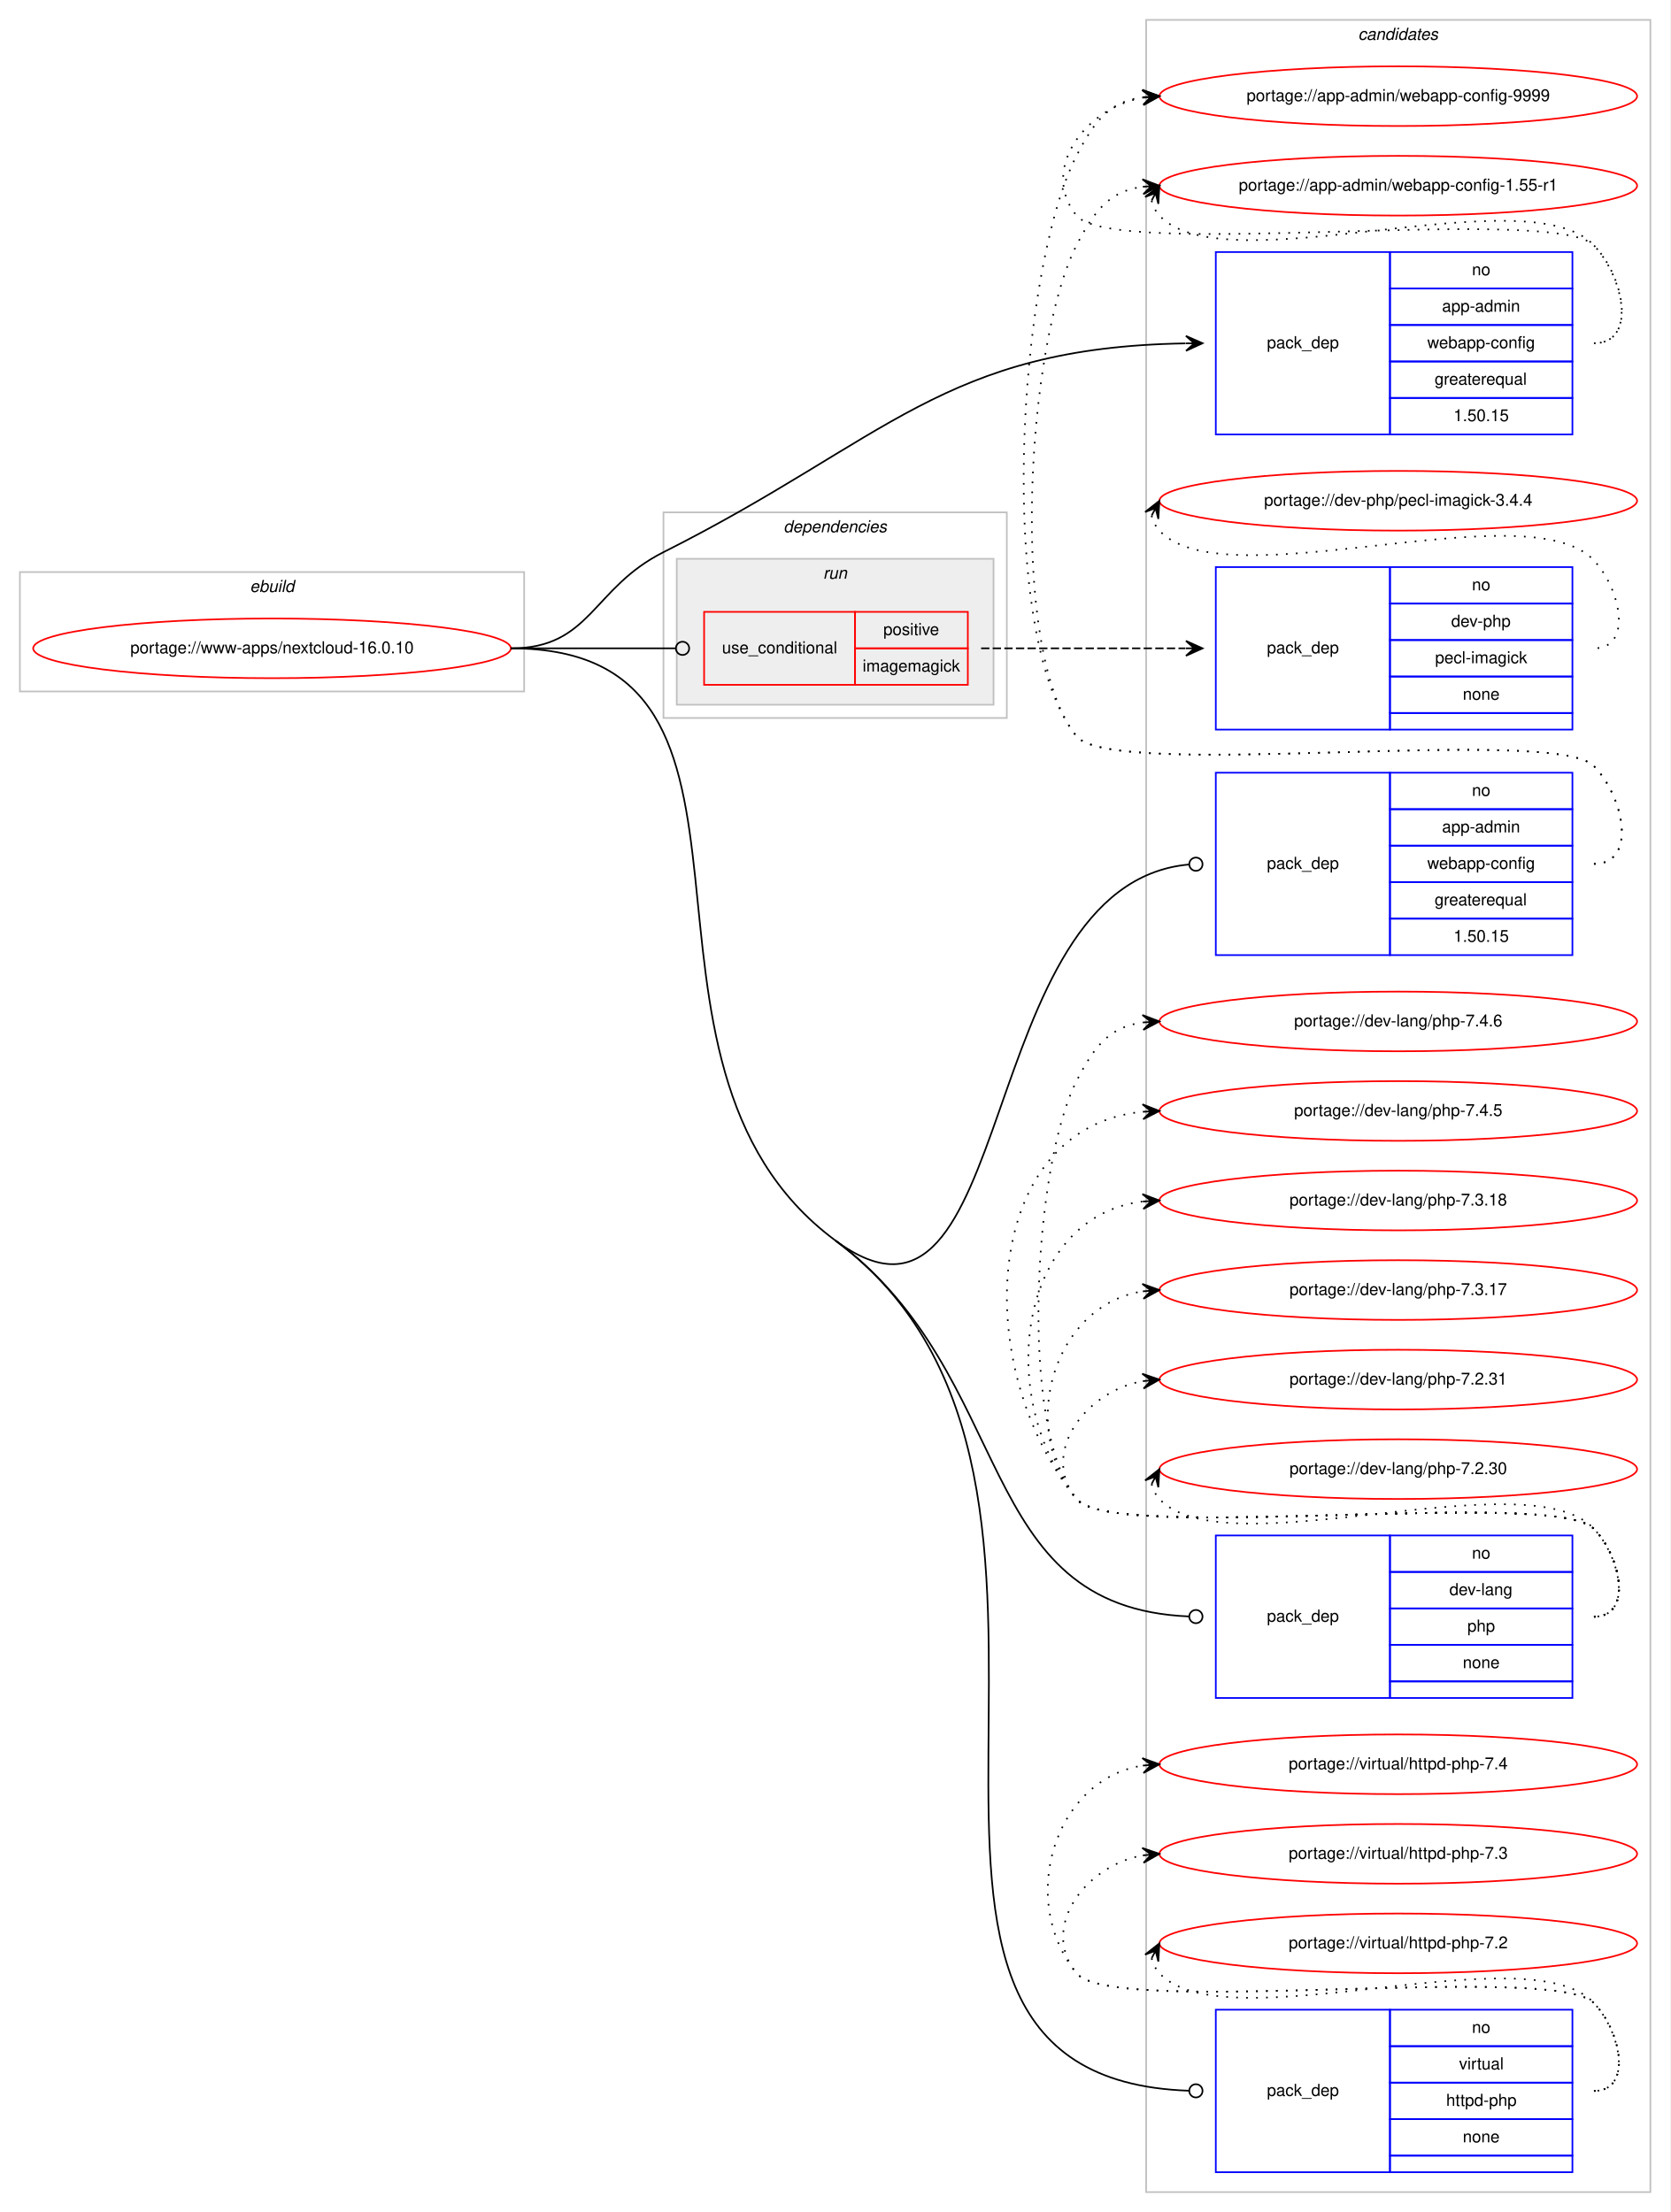
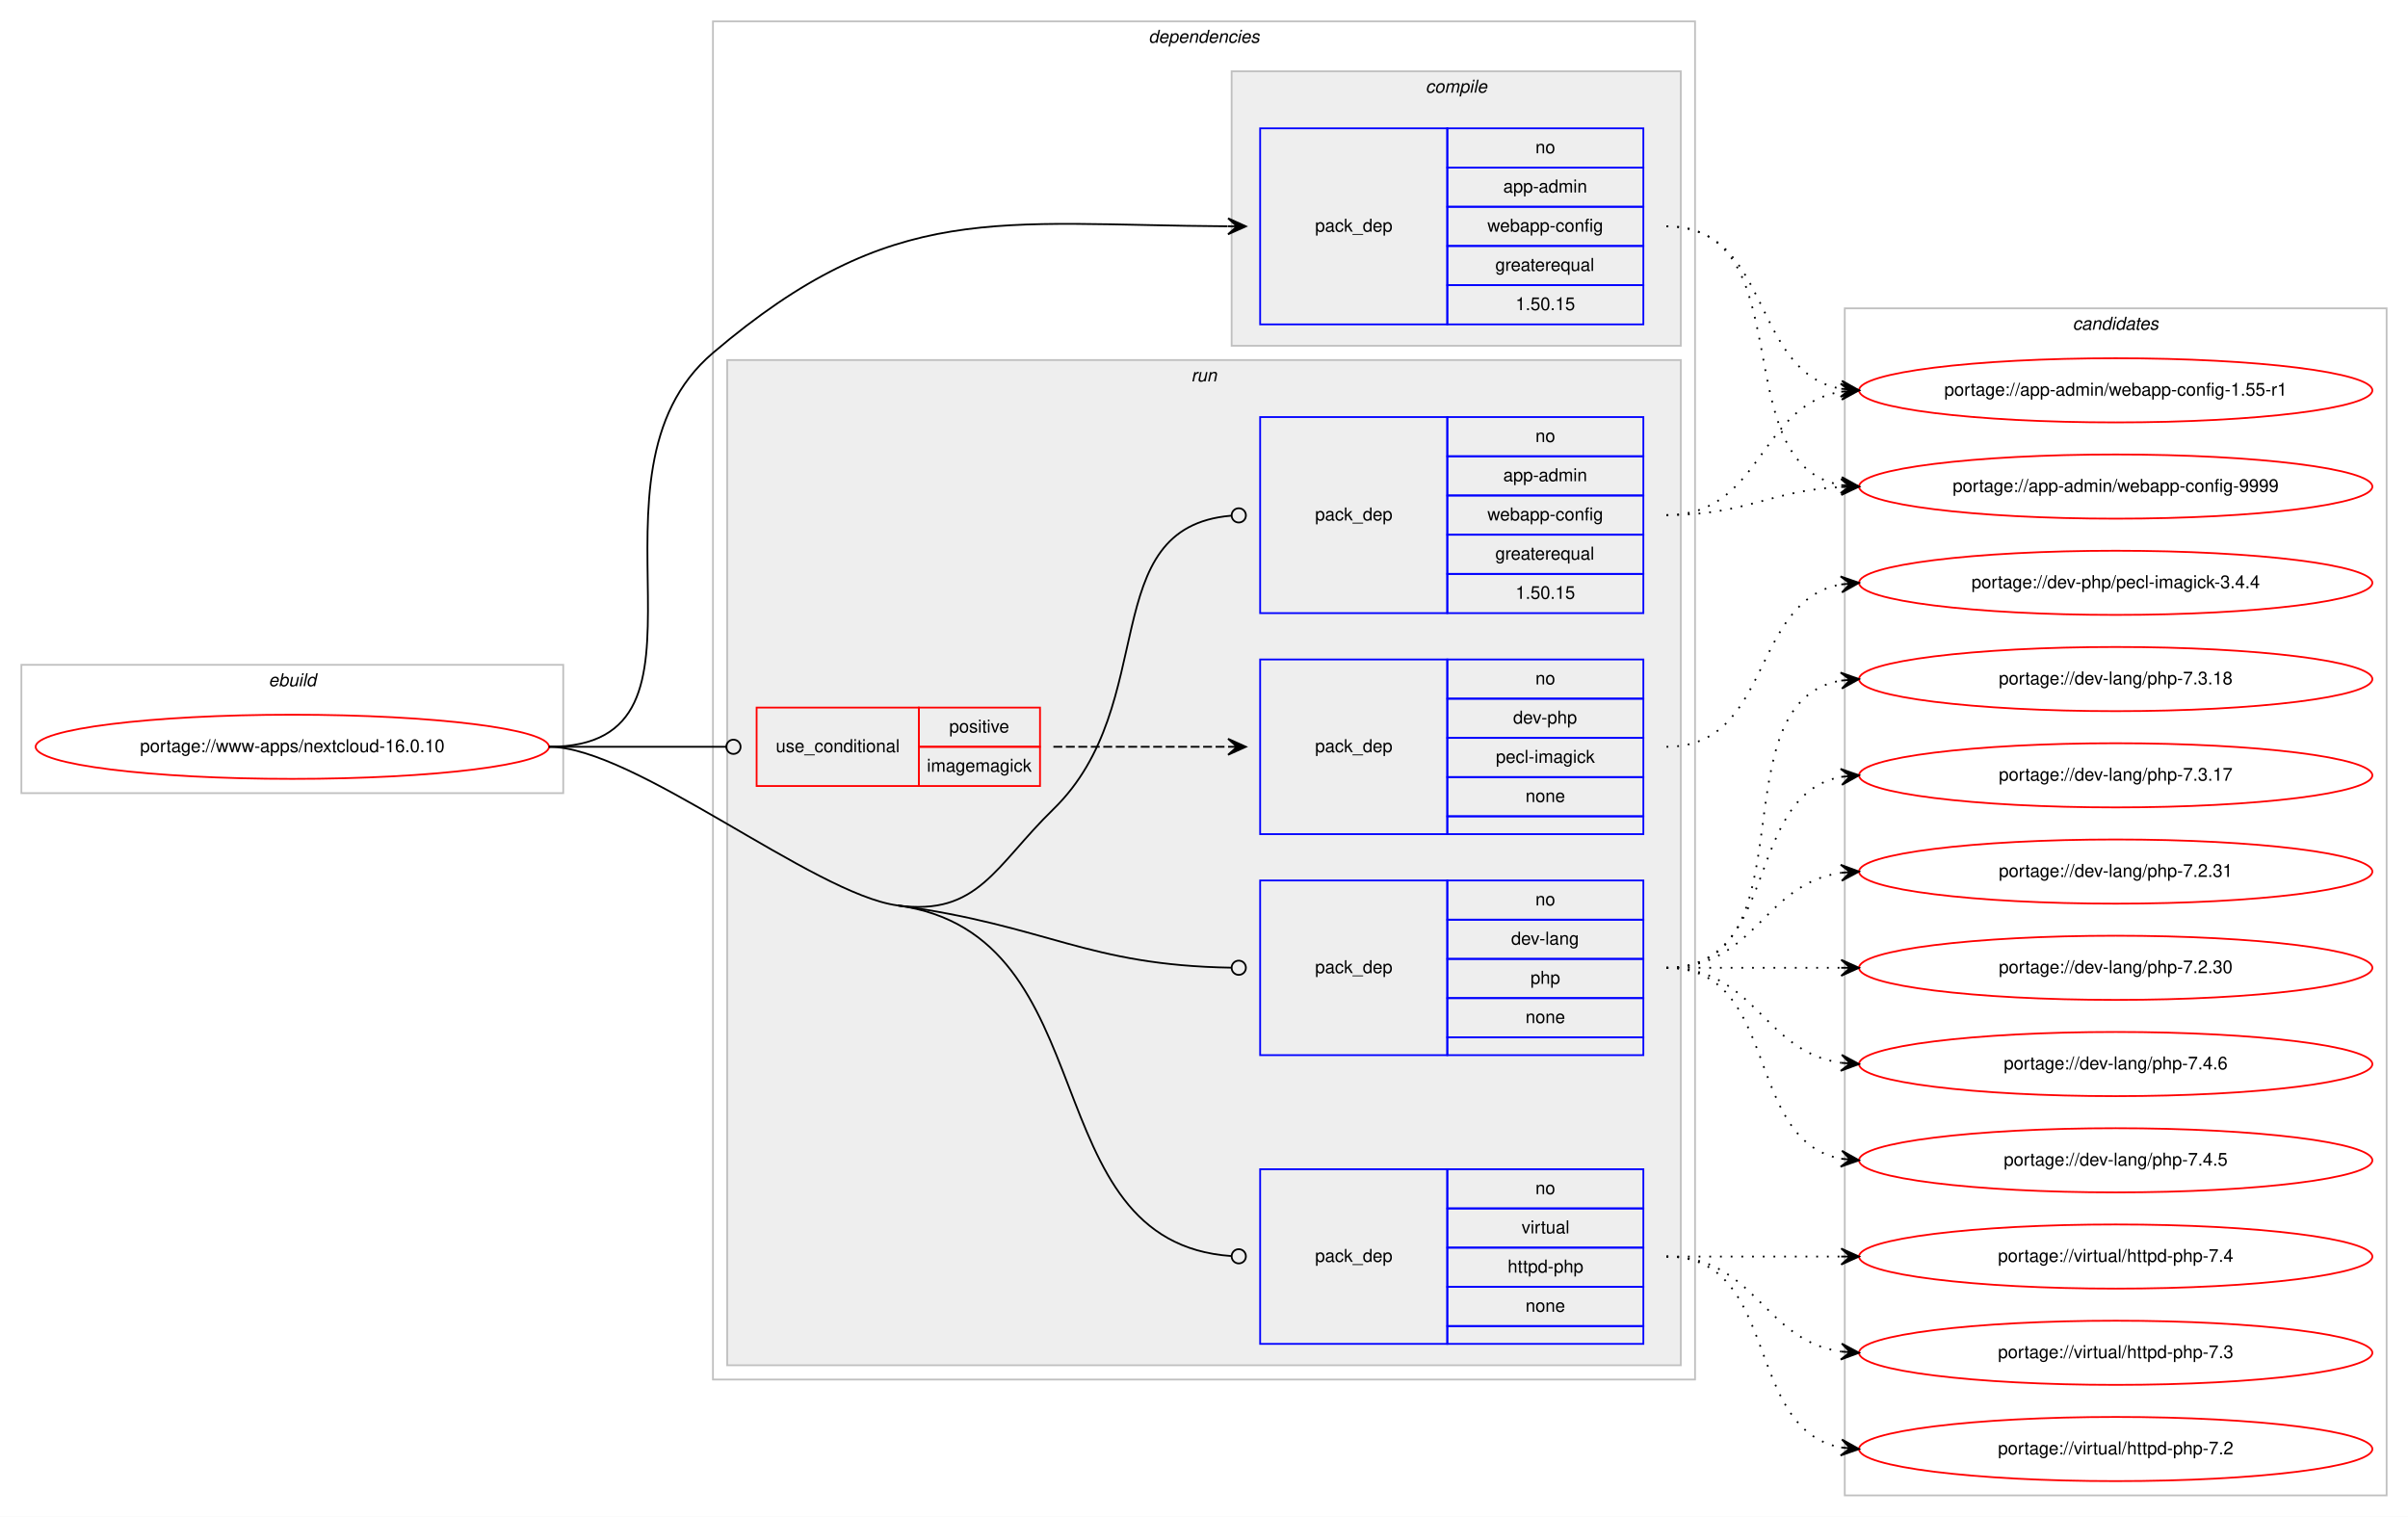
- <svg xmlns="http://www.w3.org/2000/svg" xmlns:xlink="http://www.w3.org/1999/xlink" width="1007pt" height="1334pt" viewBox="0.00 0.00 1007.00 1334.00">
-   <g id="graph0" class="graph" transform="scale(1 1) rotate(0) translate(4 1330)">
-     <polygon fill="#ffffff" stroke="transparent" points="-4,4 -4,-1330 1003,-1330 1003,4 -4,4" />
+ <svg xmlns="http://www.w3.org/2000/svg" xmlns:xlink="http://www.w3.org/1999/xlink" width="1351pt" height="851pt" viewBox="0.00 0.00 1351.00 851.00">
+   <g id="graph0" class="graph" transform="scale(1 1) rotate(0) translate(4 847)">
+     <polygon fill="#ffffff" stroke="transparent" points="-4,4 -4,-847 1347,-847 1347,4 -4,4" />
+     <g id="clust1" class="cluster">
+       <polygon fill="none" stroke="#c0c0c0" points="8,-402 8,-474 312,-474 312,-402 8,-402" />
+       <text text-anchor="start" x="146.663" y="-462" font-family="Helvetica,sans-Serif" font-style="italic" font-size="10.00" fill="#000000">ebuild</text>
+     </g>
+     <g id="clust2" class="cluster">
+       <polygon fill="none" stroke="#c0c0c0" points="396,-73 396,-835 947,-835 947,-73 396,-73" />
+       <text text-anchor="start" x="640.375" y="-823" font-family="Helvetica,sans-Serif" font-style="italic" font-size="10.00" fill="#000000">dependencies</text>
+     </g>
+     <g id="clust3" class="cluster">
+       <polygon fill="#eeeeee" stroke="#c0c0c0" points="687,-653 687,-807 939,-807 939,-653 687,-653" />
+       <text text-anchor="start" x="795.778" y="-795" font-family="Helvetica,sans-Serif" font-style="italic" font-size="10.00" fill="#000000">compile</text>
+     </g>
+     <g id="clust6" class="cluster">
+       <polygon fill="#eeeeee" stroke="#c0c0c0" points="404,-81 404,-645 939,-645 939,-81 404,-81" />
+       <text text-anchor="start" x="664.277" y="-633" font-family="Helvetica,sans-Serif" font-style="italic" font-size="10.00" fill="#000000">run</text>
+     </g>
    <g id="clust12" class="cluster">
-       <polygon fill="none" stroke="#c0c0c0" points="687,-8 687,-1318 991,-1318 991,-8 687,-8" />
-       <text text-anchor="start" x="814.824" y="-1306" font-family="Helvetica,sans-Serif" font-style="italic" font-size="10.00" fill="#000000">candidates</text>
-     </g>
-     <g id="clust1" class="cluster">
-       <polygon fill="none" stroke="#c0c0c0" points="8,-913 8,-985 312,-985 312,-913 8,-913" />
-       <text text-anchor="start" x="146.663" y="-973" font-family="Helvetica,sans-Serif" font-style="italic" font-size="10.00" fill="#000000">ebuild</text>
-     </g>
-     <g id="clust2" class="cluster">
-       <polygon fill="none" stroke="#c0c0c0" points="396,-897 396,-1021 603,-1021 603,-897 396,-897" />
-       <text text-anchor="start" x="468.375" y="-1009" font-family="Helvetica,sans-Serif" font-style="italic" font-size="10.00" fill="#000000">dependencies</text>
-     </g>
-     <g id="clust6" class="cluster">
-       <polygon fill="#eeeeee" stroke="#c0c0c0" points="404,-905 404,-993 595,-993 595,-905 404,-905" />
-       <text text-anchor="start" x="492.276" y="-981" font-family="Helvetica,sans-Serif" font-style="italic" font-size="10.00" fill="#000000">run</text>
+       <polygon fill="none" stroke="#c0c0c0" points="1031,-8 1031,-674 1335,-674 1335,-8 1031,-8" />
+       <text text-anchor="start" x="1158.824" y="-662" font-family="Helvetica,sans-Serif" font-style="italic" font-size="10.00" fill="#000000">candidates</text>
    </g>
    <g id="node1" class="node">
      <g id="a_node1">
        <a xlink:href="../www-apps/nextcloud-16.0.10.svg" xlink:title="portage://www-apps/nextcloud-16.0.10">
-           <ellipse fill="none" stroke="#ff0000" cx="160" cy="-939" rx="144" ry="18" />
-           <text text-anchor="middle" x="160" y="-936" font-family="Helvetica,sans-Serif" font-size="10.00" fill="#000000">portage://www-apps/nextcloud-16.0.10</text>
+           <ellipse fill="none" stroke="#ff0000" cx="160" cy="-428" rx="144" ry="18" />
+           <text text-anchor="middle" x="160" y="-425" font-family="Helvetica,sans-Serif" font-size="10.00" fill="#000000">portage://www-apps/nextcloud-16.0.10</text>
        </a>
      </g>
    </g>
    <g id="node2" class="node">
-       <polygon fill="none" stroke="#0000ff" points="729,-1068 729,-1178 834,-1178 834,-1068 729,-1068" />
-       <text text-anchor="start" x="759.823" y="-1120" font-family="Helvetica,sans-Serif" font-size="10.00" fill="#000000">pack_dep</text>
-       <polygon fill="none" stroke="#0000ff" points="834,-1156 834,-1178 944,-1178 944,-1156 834,-1156" />
-       <text text-anchor="start" x="883.441" y="-1164" font-family="Helvetica,sans-Serif" font-size="10.00" fill="#000000">no</text>
-       <polygon fill="none" stroke="#0000ff" points="834,-1134 834,-1156 944,-1156 944,-1134 834,-1134" />
-       <text text-anchor="start" x="865.385" y="-1142" font-family="Helvetica,sans-Serif" font-size="10.00" fill="#000000">app-admin</text>
-       <polygon fill="none" stroke="#0000ff" points="834,-1112 834,-1134 944,-1134 944,-1112 834,-1112" />
-       <text text-anchor="start" x="856.491" y="-1120" font-family="Helvetica,sans-Serif" font-size="10.00" fill="#000000">webapp-config</text>
-       <polygon fill="none" stroke="#0000ff" points="834,-1090 834,-1112 944,-1112 944,-1090 834,-1090" />
-       <text text-anchor="start" x="860.936" y="-1098" font-family="Helvetica,sans-Serif" font-size="10.00" fill="#000000">greaterequal</text>
-       <polygon fill="none" stroke="#0000ff" points="834,-1068 834,-1090 944,-1090 944,-1068 834,-1068" />
-       <text text-anchor="start" x="872.323" y="-1076" font-family="Helvetica,sans-Serif" font-size="10.00" fill="#000000">1.50.15</text>
+       <polygon fill="none" stroke="#0000ff" points="703,-665 703,-775 808,-775 808,-665 703,-665" />
+       <text text-anchor="start" x="733.823" y="-717" font-family="Helvetica,sans-Serif" font-size="10.00" fill="#000000">pack_dep</text>
+       <polygon fill="none" stroke="#0000ff" points="808,-753 808,-775 918,-775 918,-753 808,-753" />
+       <text text-anchor="start" x="857.441" y="-761" font-family="Helvetica,sans-Serif" font-size="10.00" fill="#000000">no</text>
+       <polygon fill="none" stroke="#0000ff" points="808,-731 808,-753 918,-753 918,-731 808,-731" />
+       <text text-anchor="start" x="839.385" y="-739" font-family="Helvetica,sans-Serif" font-size="10.00" fill="#000000">app-admin</text>
+       <polygon fill="none" stroke="#0000ff" points="808,-709 808,-731 918,-731 918,-709 808,-709" />
+       <text text-anchor="start" x="830.491" y="-717" font-family="Helvetica,sans-Serif" font-size="10.00" fill="#000000">webapp-config</text>
+       <polygon fill="none" stroke="#0000ff" points="808,-687 808,-709 918,-709 918,-687 808,-687" />
+       <text text-anchor="start" x="834.936" y="-695" font-family="Helvetica,sans-Serif" font-size="10.00" fill="#000000">greaterequal</text>
+       <polygon fill="none" stroke="#0000ff" points="808,-665 808,-687 918,-687 918,-665 808,-665" />
+       <text text-anchor="start" x="846.323" y="-673" font-family="Helvetica,sans-Serif" font-size="10.00" fill="#000000">1.50.15</text>
    </g>
    <g id="edge1" class="edge">
-       <path fill="none" stroke="#000000" d="M304,-939C352.336,-939 352.822,-975.274 396,-997 531.281,-1065.068 564.603,-1120.461 710.745,-1122.915" />
-       <polygon fill="#000000" stroke="#000000" points="721,-1123 710.963,-1127.417 716,-1122.959 711,-1122.917 711,-1122.917 711,-1122.917 716,-1122.959 711.038,-1118.417 721,-1123 721,-1123" />
+       <path fill="none" stroke="#000000" d="M304,-428C410.393,-428 314.951,-580.075 396,-649 497.406,-735.237 555.423,-720.819 684.745,-720.032" />
+       <polygon fill="#000000" stroke="#000000" points="695,-720 685.014,-724.531 690,-720.016 685,-720.031 685,-720.031 685,-720.031 690,-720.016 684.986,-715.531 695,-720 695,-720" />
    </g>
    <g id="node3" class="node">
-       <polygon fill="none" stroke="#ff0000" points="420.5,-917 420.5,-961 511.5,-961 511.5,-917 420.5,-917" />
-       <text text-anchor="start" x="431.267" y="-936" font-family="Helvetica,sans-Serif" font-size="10.00" fill="#000000">use_conditional</text>
-       <polygon fill="none" stroke="#ff0000" points="511.5,-939 511.5,-961 579.5,-961 579.5,-939 511.5,-939" />
-       <text text-anchor="start" x="528.553" y="-947" font-family="Helvetica,sans-Serif" font-size="10.00" fill="#000000">positive</text>
-       <polygon fill="none" stroke="#ff0000" points="511.5,-917 511.5,-939 579.5,-939 579.5,-917 511.5,-917" />
-       <text text-anchor="start" x="516.054" y="-925" font-family="Helvetica,sans-Serif" font-size="10.00" fill="#000000">imagemagick</text>
+       <polygon fill="none" stroke="#ff0000" points="420.5,-406 420.5,-450 511.5,-450 511.5,-406 420.5,-406" />
+       <text text-anchor="start" x="431.267" y="-425" font-family="Helvetica,sans-Serif" font-size="10.00" fill="#000000">use_conditional</text>
+       <polygon fill="none" stroke="#ff0000" points="511.5,-428 511.5,-450 579.5,-450 579.5,-428 511.5,-428" />
+       <text text-anchor="start" x="528.553" y="-436" font-family="Helvetica,sans-Serif" font-size="10.00" fill="#000000">positive</text>
+       <polygon fill="none" stroke="#ff0000" points="511.5,-406 511.5,-428 579.5,-428 579.5,-406 511.5,-406" />
+       <text text-anchor="start" x="516.054" y="-414" font-family="Helvetica,sans-Serif" font-size="10.00" fill="#000000">imagemagick</text>
    </g>
    <g id="edge3" class="edge">
-       <path fill="none" stroke="#000000" d="M304,-939C348.978,-939 362.2,-939 403.456,-939" />
-       <ellipse fill="none" stroke="#000000" cx="407.5" cy="-939" rx="4" ry="4" />
+       <path fill="none" stroke="#000000" d="M304,-428C348.978,-428 362.2,-428 403.456,-428" />
+       <ellipse fill="none" stroke="#000000" cx="407.5" cy="-428" rx="4" ry="4" />
    </g>
    <g id="node5" class="node">
-       <polygon fill="none" stroke="#0000ff" points="729,-754 729,-864 834,-864 834,-754 729,-754" />
-       <text text-anchor="start" x="759.823" y="-806" font-family="Helvetica,sans-Serif" font-size="10.00" fill="#000000">pack_dep</text>
-       <polygon fill="none" stroke="#0000ff" points="834,-842 834,-864 944,-864 944,-842 834,-842" />
-       <text text-anchor="start" x="883.441" y="-850" font-family="Helvetica,sans-Serif" font-size="10.00" fill="#000000">no</text>
-       <polygon fill="none" stroke="#0000ff" points="834,-820 834,-842 944,-842 944,-820 834,-820" />
-       <text text-anchor="start" x="865.385" y="-828" font-family="Helvetica,sans-Serif" font-size="10.00" fill="#000000">app-admin</text>
-       <polygon fill="none" stroke="#0000ff" points="834,-798 834,-820 944,-820 944,-798 834,-798" />
-       <text text-anchor="start" x="856.491" y="-806" font-family="Helvetica,sans-Serif" font-size="10.00" fill="#000000">webapp-config</text>
-       <polygon fill="none" stroke="#0000ff" points="834,-776 834,-798 944,-798 944,-776 834,-776" />
-       <text text-anchor="start" x="860.936" y="-784" font-family="Helvetica,sans-Serif" font-size="10.00" fill="#000000">greaterequal</text>
-       <polygon fill="none" stroke="#0000ff" points="834,-754 834,-776 944,-776 944,-754 834,-754" />
-       <text text-anchor="start" x="872.323" y="-762" font-family="Helvetica,sans-Serif" font-size="10.00" fill="#000000">1.50.15</text>
+       <polygon fill="none" stroke="#0000ff" points="703,-503 703,-613 808,-613 808,-503 703,-503" />
+       <text text-anchor="start" x="733.823" y="-555" font-family="Helvetica,sans-Serif" font-size="10.00" fill="#000000">pack_dep</text>
+       <polygon fill="none" stroke="#0000ff" points="808,-591 808,-613 918,-613 918,-591 808,-591" />
+       <text text-anchor="start" x="857.441" y="-599" font-family="Helvetica,sans-Serif" font-size="10.00" fill="#000000">no</text>
+       <polygon fill="none" stroke="#0000ff" points="808,-569 808,-591 918,-591 918,-569 808,-569" />
+       <text text-anchor="start" x="839.385" y="-577" font-family="Helvetica,sans-Serif" font-size="10.00" fill="#000000">app-admin</text>
+       <polygon fill="none" stroke="#0000ff" points="808,-547 808,-569 918,-569 918,-547 808,-547" />
+       <text text-anchor="start" x="830.491" y="-555" font-family="Helvetica,sans-Serif" font-size="10.00" fill="#000000">webapp-config</text>
+       <polygon fill="none" stroke="#0000ff" points="808,-525 808,-547 918,-547 918,-525 808,-525" />
+       <text text-anchor="start" x="834.936" y="-533" font-family="Helvetica,sans-Serif" font-size="10.00" fill="#000000">greaterequal</text>
+       <polygon fill="none" stroke="#0000ff" points="808,-503 808,-525 918,-525 918,-503 808,-503" />
+       <text text-anchor="start" x="846.323" y="-511" font-family="Helvetica,sans-Serif" font-size="10.00" fill="#000000">1.50.15</text>
    </g>
    <g id="edge4" class="edge">
-       <path fill="none" stroke="#000000" d="M499.5,-582C610.475,-499.624 581.259,-797.002 712.937,-808.649" />
-       <ellipse fill="none" stroke="#000000" cx="717.004" cy="-808.826" rx="4" ry="4" />
+       <path fill="none" stroke="#000000" d="M499.5,-339C544.782,-332.845 554.259,-361.12 587,-393 647.71,-452.114 610.057,-551.15 686.691,-557.662" />
+       <ellipse fill="none" stroke="#000000" cx="691.003" cy="-557.837" rx="4" ry="4" />
    </g>
    <g id="node6" class="node">
-       <polygon fill="none" stroke="#0000ff" points="729,-306 729,-404 834,-404 834,-306 729,-306" />
-       <text text-anchor="start" x="759.823" y="-352" font-family="Helvetica,sans-Serif" font-size="10.00" fill="#000000">pack_dep</text>
-       <polygon fill="none" stroke="#0000ff" points="834,-382 834,-404 944,-404 944,-382 834,-382" />
-       <text text-anchor="start" x="883.441" y="-390" font-family="Helvetica,sans-Serif" font-size="10.00" fill="#000000">no</text>
-       <polygon fill="none" stroke="#0000ff" points="834,-360 834,-382 944,-382 944,-360 834,-360" />
-       <text text-anchor="start" x="869.828" y="-368" font-family="Helvetica,sans-Serif" font-size="10.00" fill="#000000">dev-lang</text>
-       <polygon fill="none" stroke="#0000ff" points="834,-338 834,-360 944,-360 944,-338 834,-338" />
-       <text text-anchor="start" x="880.662" y="-346" font-family="Helvetica,sans-Serif" font-size="10.00" fill="#000000">php</text>
-       <polygon fill="none" stroke="#0000ff" points="834,-316 834,-338 944,-338 944,-316 834,-316" />
-       <text text-anchor="start" x="877.882" y="-324" font-family="Helvetica,sans-Serif" font-size="10.00" fill="#000000">none</text>
-       <polygon fill="none" stroke="#0000ff" points="834,-306 834,-316 944,-316 944,-306 834,-306" />
+       <polygon fill="none" stroke="#0000ff" points="703,-255 703,-353 808,-353 808,-255 703,-255" />
+       <text text-anchor="start" x="733.823" y="-301" font-family="Helvetica,sans-Serif" font-size="10.00" fill="#000000">pack_dep</text>
+       <polygon fill="none" stroke="#0000ff" points="808,-331 808,-353 918,-353 918,-331 808,-331" />
+       <text text-anchor="start" x="857.441" y="-339" font-family="Helvetica,sans-Serif" font-size="10.00" fill="#000000">no</text>
+       <polygon fill="none" stroke="#0000ff" points="808,-309 808,-331 918,-331 918,-309 808,-309" />
+       <text text-anchor="start" x="843.828" y="-317" font-family="Helvetica,sans-Serif" font-size="10.00" fill="#000000">dev-lang</text>
+       <polygon fill="none" stroke="#0000ff" points="808,-287 808,-309 918,-309 918,-287 808,-287" />
+       <text text-anchor="start" x="854.662" y="-295" font-family="Helvetica,sans-Serif" font-size="10.00" fill="#000000">php</text>
+       <polygon fill="none" stroke="#0000ff" points="808,-265 808,-287 918,-287 918,-265 808,-265" />
+       <text text-anchor="start" x="851.882" y="-273" font-family="Helvetica,sans-Serif" font-size="10.00" fill="#000000">none</text>
+       <polygon fill="none" stroke="#0000ff" points="808,-255 808,-265 918,-265 918,-255 808,-255" />
    </g>
    <g id="edge5" class="edge">
-       <path fill="none" stroke="#000000" d="M499.5,-582C610.475,-499.624 581.259,-360.563 712.937,-355.162" />
-       <ellipse fill="none" stroke="#000000" cx="717.001" cy="-355.08" rx="4" ry="4" />
+       <path fill="none" stroke="#000000" d="M499.5,-339C584.233,-327.482 605.428,-305.433 686.921,-304.067" />
+       <ellipse fill="none" stroke="#000000" cx="691" cy="-304.033" rx="4" ry="4" />
    </g>
    <g id="node7" class="node">
-       <polygon fill="none" stroke="#0000ff" points="729,-20 729,-118 834,-118 834,-20 729,-20" />
-       <text text-anchor="start" x="759.823" y="-66" font-family="Helvetica,sans-Serif" font-size="10.00" fill="#000000">pack_dep</text>
-       <polygon fill="none" stroke="#0000ff" points="834,-96 834,-118 944,-118 944,-96 834,-96" />
-       <text text-anchor="start" x="883.441" y="-104" font-family="Helvetica,sans-Serif" font-size="10.00" fill="#000000">no</text>
-       <polygon fill="none" stroke="#0000ff" points="834,-74 834,-96 944,-96 944,-74 834,-74" />
-       <text text-anchor="start" x="875.668" y="-82" font-family="Helvetica,sans-Serif" font-size="10.00" fill="#000000">virtual</text>
-       <polygon fill="none" stroke="#0000ff" points="834,-52 834,-74 944,-74 944,-52 834,-52" />
-       <text text-anchor="start" x="867.88" y="-60" font-family="Helvetica,sans-Serif" font-size="10.00" fill="#000000">httpd-php</text>
-       <polygon fill="none" stroke="#0000ff" points="834,-30 834,-52 944,-52 944,-30 834,-30" />
-       <text text-anchor="start" x="877.882" y="-38" font-family="Helvetica,sans-Serif" font-size="10.00" fill="#000000">none</text>
-       <polygon fill="none" stroke="#0000ff" points="834,-20 834,-30 944,-30 944,-20 834,-20" />
+       <polygon fill="none" stroke="#0000ff" points="703,-93 703,-191 808,-191 808,-93 703,-93" />
+       <text text-anchor="start" x="733.823" y="-139" font-family="Helvetica,sans-Serif" font-size="10.00" fill="#000000">pack_dep</text>
+       <polygon fill="none" stroke="#0000ff" points="808,-169 808,-191 918,-191 918,-169 808,-169" />
+       <text text-anchor="start" x="857.441" y="-177" font-family="Helvetica,sans-Serif" font-size="10.00" fill="#000000">no</text>
+       <polygon fill="none" stroke="#0000ff" points="808,-147 808,-169 918,-169 918,-147 808,-147" />
+       <text text-anchor="start" x="849.668" y="-155" font-family="Helvetica,sans-Serif" font-size="10.00" fill="#000000">virtual</text>
+       <polygon fill="none" stroke="#0000ff" points="808,-125 808,-147 918,-147 918,-125 808,-125" />
+       <text text-anchor="start" x="841.88" y="-133" font-family="Helvetica,sans-Serif" font-size="10.00" fill="#000000">httpd-php</text>
+       <polygon fill="none" stroke="#0000ff" points="808,-103 808,-125 918,-125 918,-103 808,-103" />
+       <text text-anchor="start" x="851.882" y="-111" font-family="Helvetica,sans-Serif" font-size="10.00" fill="#000000">none</text>
+       <polygon fill="none" stroke="#0000ff" points="808,-93 808,-103 918,-103 918,-93 808,-93" />
    </g>
    <g id="edge6" class="edge">
-       <path fill="none" stroke="#000000" d="M499.5,-582C696.671,-435.64 477.683,-77.17 712.811,-69.137" />
-       <ellipse fill="none" stroke="#000000" cx="717.001" cy="-69.067" rx="4" ry="4" />
-       <path fill="none" stroke="#000000" d="M304,-939C484.9,-939 354.245,-689.823 499.5,-582" />
+       <path fill="none" stroke="#000000" d="M499.5,-339C618.982,-322.759 573.811,-150.021 686.947,-142.269" />
+       <ellipse fill="none" stroke="#000000" cx="691.002" cy="-142.134" rx="4" ry="4" />
+       <path fill="none" stroke="#000000" d="M304,-428C351.735,-428 452.2,-345.429 499.5,-339" />
    </g>
    <g id="node8" class="node">
      <g id="a_node8">
        <a xlink:href="../app-admin/webapp-config-9999.svg" xlink:title="portage://app-admin/webapp-config-9999">
-           <ellipse fill="none" stroke="#ff0000" cx="839" cy="-1272" rx="144" ry="18" />
-           <text text-anchor="middle" x="839" y="-1269" font-family="Helvetica,sans-Serif" font-size="10.00" fill="#000000">portage://app-admin/webapp-config-9999</text>
+           <ellipse fill="none" stroke="#ff0000" cx="1183" cy="-574" rx="144" ry="18" />
+           <text text-anchor="middle" x="1183" y="-571" font-family="Helvetica,sans-Serif" font-size="10.00" fill="#000000">portage://app-admin/webapp-config-9999</text>
        </a>
      </g>
    </g>
    <g id="edge7" class="edge">
-       <path fill="none" stroke="#000000" stroke-dasharray="1,5" d="M957,-1123C983.222,-1123 975.23,-1163.152 957,-1182 932.859,-1206.959 666.83,-1172.996 645,-1200 622.708,-1227.575 650.14,-1264.599 684.623,-1271.029" />
-       <polygon fill="#000000" stroke="#000000" points="695,-1272 684.624,-1275.548 690.022,-1271.534 685.043,-1271.068 685.043,-1271.068 685.043,-1271.068 690.022,-1271.534 685.463,-1266.588 695,-1272 695,-1272" />
+       <path fill="none" stroke="#000000" stroke-dasharray="1,5" d="M931,-720C1008.087,-720 962.816,-586.823 1028.91,-574.857" />
+       <polygon fill="#000000" stroke="#000000" points="1039,-574 1029.417,-579.331 1034.018,-574.423 1029.036,-574.847 1029.036,-574.847 1029.036,-574.847 1034.018,-574.423 1028.655,-570.363 1039,-574 1039,-574" />
    </g>
    <g id="node9" class="node">
      <g id="a_node9">
        <a xlink:href="../app-admin/webapp-config-1.55-r1.svg" xlink:title="portage://app-admin/webapp-config-1.55-r1">
-           <ellipse fill="none" stroke="#ff0000" cx="839" cy="-1218" rx="144" ry="18" />
-           <text text-anchor="middle" x="839" y="-1215" font-family="Helvetica,sans-Serif" font-size="10.00" fill="#000000">portage://app-admin/webapp-config-1.55-r1</text>
+           <ellipse fill="none" stroke="#ff0000" cx="1183" cy="-628" rx="144" ry="18" />
+           <text text-anchor="middle" x="1183" y="-625" font-family="Helvetica,sans-Serif" font-size="10.00" fill="#000000">portage://app-admin/webapp-config-1.55-r1</text>
        </a>
      </g>
    </g>
    <g id="edge8" class="edge">
-       <path fill="none" stroke="#000000" stroke-dasharray="1,5" d="M690.303,-1209.011C691.046,-1205.792 692.782,-1202.376 695,-1200 734.827,-1157.343 917.173,-1224.657 957,-1182 974.895,-1162.833 983.222,-1123 957,-1123" />
-       <polygon fill="#000000" stroke="#000000" points="695,-1218 686.38,-1211.221 692.684,-1213.569 690.368,-1209.137 690.368,-1209.137 690.368,-1209.137 692.684,-1213.569 694.357,-1207.053 695,-1218 695,-1218" />
+       <path fill="none" stroke="#000000" stroke-dasharray="1,5" d="M931,-720C990.36,-720 977.789,-638.465 1028.719,-628.911" />
+       <polygon fill="#000000" stroke="#000000" points="1039,-628 1029.436,-633.365 1034.02,-628.441 1029.039,-628.882 1029.039,-628.882 1029.039,-628.882 1034.02,-628.441 1028.642,-624.4 1039,-628 1039,-628" />
    </g>
    <g id="node4" class="node">
-       <polygon fill="none" stroke="#0000ff" points="729,-890 729,-988 834,-988 834,-890 729,-890" />
-       <text text-anchor="start" x="759.823" y="-936" font-family="Helvetica,sans-Serif" font-size="10.00" fill="#000000">pack_dep</text>
-       <polygon fill="none" stroke="#0000ff" points="834,-966 834,-988 944,-988 944,-966 834,-966" />
-       <text text-anchor="start" x="883.441" y="-974" font-family="Helvetica,sans-Serif" font-size="10.00" fill="#000000">no</text>
-       <polygon fill="none" stroke="#0000ff" points="834,-944 834,-966 944,-966 944,-944 834,-944" />
-       <text text-anchor="start" x="870.938" y="-952" font-family="Helvetica,sans-Serif" font-size="10.00" fill="#000000">dev-php</text>
-       <polygon fill="none" stroke="#0000ff" points="834,-922 834,-944 944,-944 944,-922 834,-922" />
-       <text text-anchor="start" x="861.225" y="-930" font-family="Helvetica,sans-Serif" font-size="10.00" fill="#000000">pecl-imagick</text>
-       <polygon fill="none" stroke="#0000ff" points="834,-900 834,-922 944,-922 944,-900 834,-900" />
-       <text text-anchor="start" x="877.882" y="-908" font-family="Helvetica,sans-Serif" font-size="10.00" fill="#000000">none</text>
-       <polygon fill="none" stroke="#0000ff" points="834,-890 834,-900 944,-900 944,-890 834,-890" />
+       <polygon fill="none" stroke="#0000ff" points="703,-379 703,-477 808,-477 808,-379 703,-379" />
+       <text text-anchor="start" x="733.823" y="-425" font-family="Helvetica,sans-Serif" font-size="10.00" fill="#000000">pack_dep</text>
+       <polygon fill="none" stroke="#0000ff" points="808,-455 808,-477 918,-477 918,-455 808,-455" />
+       <text text-anchor="start" x="857.441" y="-463" font-family="Helvetica,sans-Serif" font-size="10.00" fill="#000000">no</text>
+       <polygon fill="none" stroke="#0000ff" points="808,-433 808,-455 918,-455 918,-433 808,-433" />
+       <text text-anchor="start" x="844.938" y="-441" font-family="Helvetica,sans-Serif" font-size="10.00" fill="#000000">dev-php</text>
+       <polygon fill="none" stroke="#0000ff" points="808,-411 808,-433 918,-433 918,-411 808,-411" />
+       <text text-anchor="start" x="835.225" y="-419" font-family="Helvetica,sans-Serif" font-size="10.00" fill="#000000">pecl-imagick</text>
+       <polygon fill="none" stroke="#0000ff" points="808,-389 808,-411 918,-411 918,-389 808,-389" />
+       <text text-anchor="start" x="851.882" y="-397" font-family="Helvetica,sans-Serif" font-size="10.00" fill="#000000">none</text>
+       <polygon fill="none" stroke="#0000ff" points="808,-379 808,-389 918,-389 918,-379 808,-379" />
    </g>
    <g id="edge2" class="edge">
-       <path fill="none" stroke="#000000" stroke-dasharray="5,2" d="M587.5,-939C643.241,-939 659.707,-939 710.692,-939" />
-       <polygon fill="#000000" stroke="#000000" points="721,-939 711,-943.5 716,-939 711,-939 711,-939 711,-939 716,-939 711,-934.5 721,-939 721,-939" />
+       <path fill="none" stroke="#000000" stroke-dasharray="5,2" d="M587,-428C631.438,-428 645.02,-428 684.878,-428" />
+       <polygon fill="#000000" stroke="#000000" points="695,-428 685,-432.5 690,-428 685,-428 685,-428 685,-428 690,-428 685,-423.5 695,-428 695,-428" />
    </g>
    <g id="node10" class="node">
      <g id="a_node10">
        <a xlink:href="../dev-php/pecl-imagick-3.4.4.svg" xlink:title="portage://dev-php/pecl-imagick-3.4.4">
-           <ellipse fill="none" stroke="#ff0000" cx="839" cy="-1028" rx="144" ry="18" />
-           <text text-anchor="middle" x="839" y="-1025" font-family="Helvetica,sans-Serif" font-size="10.00" fill="#000000">portage://dev-php/pecl-imagick-3.4.4</text>
+           <ellipse fill="none" stroke="#ff0000" cx="1183" cy="-520" rx="144" ry="18" />
+           <text text-anchor="middle" x="1183" y="-517" font-family="Helvetica,sans-Serif" font-size="10.00" fill="#000000">portage://dev-php/pecl-imagick-3.4.4</text>
        </a>
      </g>
    </g>
    <g id="edge9" class="edge">
-       <path fill="none" stroke="#000000" stroke-dasharray="1,5" d="M690.303,-1019.011C691.046,-1015.792 692.782,-1012.375 695,-1010 734.827,-967.343 917.173,-1034.657 957,-992 973.075,-974.782 980.556,-939 957,-939" />
-       <polygon fill="#000000" stroke="#000000" points="695,-1028 686.38,-1021.221 692.684,-1023.569 690.368,-1019.137 690.368,-1019.137 690.368,-1019.137 692.684,-1023.569 694.357,-1017.053 695,-1028 695,-1028" />
+       <path fill="none" stroke="#000000" stroke-dasharray="1,5" d="M931,-428C990.36,-428 977.789,-509.535 1028.719,-519.089" />
+       <polygon fill="#000000" stroke="#000000" points="1039,-520 1028.642,-523.6 1034.02,-519.559 1029.039,-519.118 1029.039,-519.118 1029.039,-519.118 1034.02,-519.559 1029.436,-514.635 1039,-520 1039,-520" />
    </g>
    <g id="edge10" class="edge">
-       <path fill="none" stroke="#000000" stroke-dasharray="1,5" d="M957,-809C983.222,-809 975.23,-849.152 957,-868 932.859,-892.959 666.83,-858.996 645,-886 596.103,-946.485 609.541,-1166.775 645,-1236 655.826,-1257.135 664.884,-1268.686 684.957,-1271.382" />
-       <polygon fill="#000000" stroke="#000000" points="695,-1272 684.742,-1275.877 690.009,-1271.693 685.019,-1271.386 685.019,-1271.386 685.019,-1271.386 690.009,-1271.693 685.295,-1266.894 695,-1272 695,-1272" />
+       <path fill="none" stroke="#000000" stroke-dasharray="1,5" d="M931,-558C975.923,-558 988.643,-571.713 1028.786,-573.749" />
+       <polygon fill="#000000" stroke="#000000" points="1039,-574 1028.892,-578.253 1034.002,-573.877 1029.003,-573.754 1029.003,-573.754 1029.003,-573.754 1034.002,-573.877 1029.114,-569.255 1039,-574 1039,-574" />
    </g>
    <g id="edge11" class="edge">
-       <path fill="none" stroke="#000000" stroke-dasharray="1,5" d="M957,-809C983.222,-809 975.23,-849.152 957,-868 932.859,-892.959 666.83,-858.996 645,-886 603.647,-937.153 615.012,-1123.456 645,-1182 655.826,-1203.135 664.884,-1214.686 684.957,-1217.382" />
-       <polygon fill="#000000" stroke="#000000" points="695,-1218 684.742,-1221.877 690.009,-1217.693 685.019,-1217.386 685.019,-1217.386 685.019,-1217.386 690.009,-1217.693 685.295,-1212.894 695,-1218 695,-1218" />
+       <path fill="none" stroke="#000000" stroke-dasharray="1,5" d="M931,-558C984.625,-558 982.351,-619.523 1028.989,-627.214" />
+       <polygon fill="#000000" stroke="#000000" points="1039,-628 1028.678,-631.703 1034.015,-627.609 1029.031,-627.217 1029.031,-627.217 1029.031,-627.217 1034.015,-627.609 1029.383,-622.731 1039,-628 1039,-628" />
    </g>
    <g id="node11" class="node">
      <g id="a_node11">
        <a xlink:href="../dev-lang/php-7.4.6.svg" xlink:title="portage://dev-lang/php-7.4.6">
-           <ellipse fill="none" stroke="#ff0000" cx="839" cy="-714" rx="144" ry="18" />
-           <text text-anchor="middle" x="839" y="-711" font-family="Helvetica,sans-Serif" font-size="10.00" fill="#000000">portage://dev-lang/php-7.4.6</text>
+           <ellipse fill="none" stroke="#ff0000" cx="1183" cy="-250" rx="144" ry="18" />
+           <text text-anchor="middle" x="1183" y="-247" font-family="Helvetica,sans-Serif" font-size="10.00" fill="#000000">portage://dev-lang/php-7.4.6</text>
        </a>
      </g>
    </g>
    <g id="edge12" class="edge">
-       <path fill="none" stroke="#000000" stroke-dasharray="1,5" d="M957,-355C980.556,-355 973.376,-391.068 957,-408 932.859,-432.959 666.83,-398.996 645,-426 609.794,-469.549 619.469,-628.158 645,-678 655.826,-699.135 664.884,-710.686 684.957,-713.382" />
-       <polygon fill="#000000" stroke="#000000" points="695,-714 684.742,-717.877 690.009,-713.693 685.019,-713.386 685.019,-713.386 685.019,-713.386 690.009,-713.693 685.295,-708.894 695,-714 695,-714" />
+       <path fill="none" stroke="#000000" stroke-dasharray="1,5" d="M931,-304C981.102,-304 985.012,-256.934 1028.979,-250.683" />
+       <polygon fill="#000000" stroke="#000000" points="1039,-250 1029.329,-255.169 1034.012,-250.34 1029.023,-250.68 1029.023,-250.68 1029.023,-250.68 1034.012,-250.34 1028.717,-246.19 1039,-250 1039,-250" />
    </g>
    <g id="node12" class="node">
      <g id="a_node12">
        <a xlink:href="../dev-lang/php-7.4.5.svg" xlink:title="portage://dev-lang/php-7.4.5">
-           <ellipse fill="none" stroke="#ff0000" cx="839" cy="-660" rx="144" ry="18" />
-           <text text-anchor="middle" x="839" y="-657" font-family="Helvetica,sans-Serif" font-size="10.00" fill="#000000">portage://dev-lang/php-7.4.5</text>
+           <ellipse fill="none" stroke="#ff0000" cx="1183" cy="-196" rx="144" ry="18" />
+           <text text-anchor="middle" x="1183" y="-193" font-family="Helvetica,sans-Serif" font-size="10.00" fill="#000000">portage://dev-lang/php-7.4.5</text>
        </a>
      </g>
    </g>
    <g id="edge13" class="edge">
-       <path fill="none" stroke="#000000" stroke-dasharray="1,5" d="M957,-355C980.556,-355 973.376,-391.068 957,-408 932.859,-432.959 666.83,-398.996 645,-426 580.361,-505.957 588.04,-650.029 684.723,-659.508" />
-       <polygon fill="#000000" stroke="#000000" points="695,-660 684.796,-664.016 690.006,-659.761 685.011,-659.521 685.011,-659.521 685.011,-659.521 690.006,-659.761 685.227,-655.027 695,-660 695,-660" />
+       <path fill="none" stroke="#000000" stroke-dasharray="1,5" d="M931,-304C995.303,-304 973.78,-207.09 1029.031,-196.869" />
+       <polygon fill="#000000" stroke="#000000" points="1039,-196 1029.429,-201.352 1034.019,-196.434 1029.038,-196.869 1029.038,-196.869 1029.038,-196.869 1034.019,-196.434 1028.647,-192.386 1039,-196 1039,-196" />
    </g>
    <g id="node13" class="node">
      <g id="a_node13">
        <a xlink:href="../dev-lang/php-7.3.18.svg" xlink:title="portage://dev-lang/php-7.3.18">
-           <ellipse fill="none" stroke="#ff0000" cx="839" cy="-606" rx="144" ry="18" />
-           <text text-anchor="middle" x="839" y="-603" font-family="Helvetica,sans-Serif" font-size="10.00" fill="#000000">portage://dev-lang/php-7.3.18</text>
+           <ellipse fill="none" stroke="#ff0000" cx="1183" cy="-466" rx="144" ry="18" />
+           <text text-anchor="middle" x="1183" y="-463" font-family="Helvetica,sans-Serif" font-size="10.00" fill="#000000">portage://dev-lang/php-7.3.18</text>
        </a>
      </g>
    </g>
    <g id="edge14" class="edge">
-       <path fill="none" stroke="#000000" stroke-dasharray="1,5" d="M957,-355C980.556,-355 973.376,-391.068 957,-408 932.859,-432.959 666.83,-398.996 645,-426 595.044,-487.795 610.455,-596.174 684.651,-605.374" />
-       <polygon fill="#000000" stroke="#000000" points="695,-606 684.746,-609.888 690.009,-605.698 685.018,-605.396 685.018,-605.396 685.018,-605.396 690.009,-605.698 685.29,-600.904 695,-606 695,-606" />
+       <path fill="none" stroke="#000000" stroke-dasharray="1,5" d="M931,-304C1013.815,-304 957.779,-452.377 1028.661,-465.128" />
+       <polygon fill="#000000" stroke="#000000" points="1039,-466 1028.657,-469.644 1034.018,-465.58 1029.035,-465.16 1029.035,-465.16 1029.035,-465.16 1034.018,-465.58 1029.413,-460.676 1039,-466 1039,-466" />
    </g>
    <g id="node14" class="node">
      <g id="a_node14">
        <a xlink:href="../dev-lang/php-7.3.17.svg" xlink:title="portage://dev-lang/php-7.3.17">
-           <ellipse fill="none" stroke="#ff0000" cx="839" cy="-552" rx="144" ry="18" />
-           <text text-anchor="middle" x="839" y="-549" font-family="Helvetica,sans-Serif" font-size="10.00" fill="#000000">portage://dev-lang/php-7.3.17</text>
+           <ellipse fill="none" stroke="#ff0000" cx="1183" cy="-412" rx="144" ry="18" />
+           <text text-anchor="middle" x="1183" y="-409" font-family="Helvetica,sans-Serif" font-size="10.00" fill="#000000">portage://dev-lang/php-7.3.17</text>
        </a>
      </g>
    </g>
    <g id="edge15" class="edge">
-       <path fill="none" stroke="#000000" stroke-dasharray="1,5" d="M957,-355C980.556,-355 973.376,-391.068 957,-408 932.859,-432.959 666.83,-398.996 645,-426 609.343,-470.108 631.739,-542.836 684.752,-551.207" />
-       <polygon fill="#000000" stroke="#000000" points="695,-552 684.683,-555.715 690.015,-551.614 685.03,-551.229 685.03,-551.229 685.03,-551.229 690.015,-551.614 685.377,-546.742 695,-552 695,-552" />
+       <path fill="none" stroke="#000000" stroke-dasharray="1,5" d="M931,-304C995.303,-304 973.78,-400.91 1029.031,-411.131" />
+       <polygon fill="#000000" stroke="#000000" points="1039,-412 1028.647,-415.614 1034.019,-411.566 1029.038,-411.131 1029.038,-411.131 1029.038,-411.131 1034.019,-411.566 1029.429,-406.648 1039,-412 1039,-412" />
    </g>
    <g id="node15" class="node">
      <g id="a_node15">
        <a xlink:href="../dev-lang/php-7.2.31.svg" xlink:title="portage://dev-lang/php-7.2.31">
-           <ellipse fill="none" stroke="#ff0000" cx="839" cy="-498" rx="144" ry="18" />
-           <text text-anchor="middle" x="839" y="-495" font-family="Helvetica,sans-Serif" font-size="10.00" fill="#000000">portage://dev-lang/php-7.2.31</text>
+           <ellipse fill="none" stroke="#ff0000" cx="1183" cy="-358" rx="144" ry="18" />
+           <text text-anchor="middle" x="1183" y="-355" font-family="Helvetica,sans-Serif" font-size="10.00" fill="#000000">portage://dev-lang/php-7.2.31</text>
        </a>
      </g>
    </g>
    <g id="edge16" class="edge">
-       <path fill="none" stroke="#000000" stroke-dasharray="1,5" d="M957,-355C980.556,-355 973.376,-391.068 957,-408 932.859,-432.959 666.83,-398.996 645,-426 622.708,-453.575 650.14,-490.599 684.623,-497.029" />
-       <polygon fill="#000000" stroke="#000000" points="695,-498 684.624,-501.548 690.022,-497.534 685.043,-497.068 685.043,-497.068 685.043,-497.068 690.022,-497.534 685.463,-492.587 695,-498 695,-498" />
+       <path fill="none" stroke="#000000" stroke-dasharray="1,5" d="M931,-304C981.102,-304 985.012,-351.066 1028.979,-357.317" />
+       <polygon fill="#000000" stroke="#000000" points="1039,-358 1028.717,-361.81 1034.012,-357.66 1029.023,-357.32 1029.023,-357.32 1029.023,-357.32 1034.012,-357.66 1029.329,-352.831 1039,-358 1039,-358" />
    </g>
    <g id="node16" class="node">
      <g id="a_node16">
        <a xlink:href="../dev-lang/php-7.2.30.svg" xlink:title="portage://dev-lang/php-7.2.30">
-           <ellipse fill="none" stroke="#ff0000" cx="839" cy="-444" rx="144" ry="18" />
-           <text text-anchor="middle" x="839" y="-441" font-family="Helvetica,sans-Serif" font-size="10.00" fill="#000000">portage://dev-lang/php-7.2.30</text>
+           <ellipse fill="none" stroke="#ff0000" cx="1183" cy="-304" rx="144" ry="18" />
+           <text text-anchor="middle" x="1183" y="-301" font-family="Helvetica,sans-Serif" font-size="10.00" fill="#000000">portage://dev-lang/php-7.2.30</text>
        </a>
      </g>
    </g>
    <g id="edge17" class="edge">
-       <path fill="none" stroke="#000000" stroke-dasharray="1,5" d="M690.303,-435.011C691.046,-431.792 692.782,-428.375 695,-426 734.827,-383.343 917.173,-450.657 957,-408 973.075,-390.782 980.556,-355 957,-355" />
-       <polygon fill="#000000" stroke="#000000" points="695,-444 686.38,-437.221 692.684,-439.569 690.368,-435.137 690.368,-435.137 690.368,-435.137 692.684,-439.569 694.357,-433.053 695,-444 695,-444" />
+       <path fill="none" stroke="#000000" stroke-dasharray="1,5" d="M931,-304C975.438,-304 989.02,-304 1028.878,-304" />
+       <polygon fill="#000000" stroke="#000000" points="1039,-304 1029,-308.5 1034,-304 1029,-304 1029,-304 1029,-304 1034,-304 1029,-299.5 1039,-304 1039,-304" />
    </g>
    <g id="node17" class="node">
      <g id="a_node17">
        <a xlink:href="../virtual/httpd-php-7.4.svg" xlink:title="portage://virtual/httpd-php-7.4">
-           <ellipse fill="none" stroke="#ff0000" cx="839" cy="-266" rx="144" ry="18" />
-           <text text-anchor="middle" x="839" y="-263" font-family="Helvetica,sans-Serif" font-size="10.00" fill="#000000">portage://virtual/httpd-php-7.4</text>
+           <ellipse fill="none" stroke="#ff0000" cx="1183" cy="-142" rx="144" ry="18" />
+           <text text-anchor="middle" x="1183" y="-139" font-family="Helvetica,sans-Serif" font-size="10.00" fill="#000000">portage://virtual/httpd-php-7.4</text>
        </a>
      </g>
    </g>
    <g id="edge18" class="edge">
-       <path fill="none" stroke="#000000" stroke-dasharray="1,5" d="M957,-69C980.556,-69 973.376,-105.069 957,-122 932.859,-146.959 666.83,-112.996 645,-140 609.343,-184.108 631.739,-256.836 684.752,-265.207" />
-       <polygon fill="#000000" stroke="#000000" points="695,-266 684.683,-269.715 690.015,-265.614 685.03,-265.229 685.03,-265.229 685.03,-265.229 690.015,-265.614 685.377,-260.742 695,-266 695,-266" />
+       <path fill="none" stroke="#000000" stroke-dasharray="1,5" d="M931,-142C975.438,-142 989.02,-142 1028.878,-142" />
+       <polygon fill="#000000" stroke="#000000" points="1039,-142 1029,-146.5 1034,-142 1029,-142 1029,-142 1029,-142 1034,-142 1029,-137.5 1039,-142 1039,-142" />
    </g>
    <g id="node18" class="node">
      <g id="a_node18">
        <a xlink:href="../virtual/httpd-php-7.3.svg" xlink:title="portage://virtual/httpd-php-7.3">
-           <ellipse fill="none" stroke="#ff0000" cx="839" cy="-212" rx="144" ry="18" />
-           <text text-anchor="middle" x="839" y="-209" font-family="Helvetica,sans-Serif" font-size="10.00" fill="#000000">portage://virtual/httpd-php-7.3</text>
+           <ellipse fill="none" stroke="#ff0000" cx="1183" cy="-88" rx="144" ry="18" />
+           <text text-anchor="middle" x="1183" y="-85" font-family="Helvetica,sans-Serif" font-size="10.00" fill="#000000">portage://virtual/httpd-php-7.3</text>
        </a>
      </g>
    </g>
    <g id="edge19" class="edge">
-       <path fill="none" stroke="#000000" stroke-dasharray="1,5" d="M957,-69C980.556,-69 973.376,-105.069 957,-122 932.859,-146.959 666.83,-112.996 645,-140 622.708,-167.575 650.14,-204.599 684.623,-211.029" />
-       <polygon fill="#000000" stroke="#000000" points="695,-212 684.624,-215.548 690.022,-211.534 685.043,-211.068 685.043,-211.068 685.043,-211.068 690.022,-211.534 685.463,-206.588 695,-212 695,-212" />
+       <path fill="none" stroke="#000000" stroke-dasharray="1,5" d="M931,-142C981.102,-142 985.012,-94.934 1028.979,-88.683" />
+       <polygon fill="#000000" stroke="#000000" points="1039,-88 1029.329,-93.169 1034.012,-88.34 1029.023,-88.68 1029.023,-88.68 1029.023,-88.68 1034.012,-88.34 1028.717,-84.19 1039,-88 1039,-88" />
    </g>
    <g id="node19" class="node">
      <g id="a_node19">
        <a xlink:href="../virtual/httpd-php-7.2.svg" xlink:title="portage://virtual/httpd-php-7.2">
-           <ellipse fill="none" stroke="#ff0000" cx="839" cy="-158" rx="144" ry="18" />
-           <text text-anchor="middle" x="839" y="-155" font-family="Helvetica,sans-Serif" font-size="10.00" fill="#000000">portage://virtual/httpd-php-7.2</text>
+           <ellipse fill="none" stroke="#ff0000" cx="1183" cy="-34" rx="144" ry="18" />
+           <text text-anchor="middle" x="1183" y="-31" font-family="Helvetica,sans-Serif" font-size="10.00" fill="#000000">portage://virtual/httpd-php-7.2</text>
        </a>
      </g>
    </g>
    <g id="edge20" class="edge">
-       <path fill="none" stroke="#000000" stroke-dasharray="1,5" d="M690.303,-149.011C691.046,-145.792 692.782,-142.375 695,-140 734.827,-97.343 917.173,-164.657 957,-122 973.075,-104.782 980.556,-69 957,-69" />
-       <polygon fill="#000000" stroke="#000000" points="695,-158 686.38,-151.221 692.684,-153.569 690.368,-149.137 690.368,-149.137 690.368,-149.137 692.684,-153.569 694.357,-147.053 695,-158 695,-158" />
+       <path fill="none" stroke="#000000" stroke-dasharray="1,5" d="M931,-142C995.303,-142 973.78,-45.09 1029.031,-34.869" />
+       <polygon fill="#000000" stroke="#000000" points="1039,-34 1029.429,-39.352 1034.019,-34.434 1029.038,-34.869 1029.038,-34.869 1029.038,-34.869 1034.019,-34.434 1028.647,-30.386 1039,-34 1039,-34" />
    </g>
  </g>
</svg>
